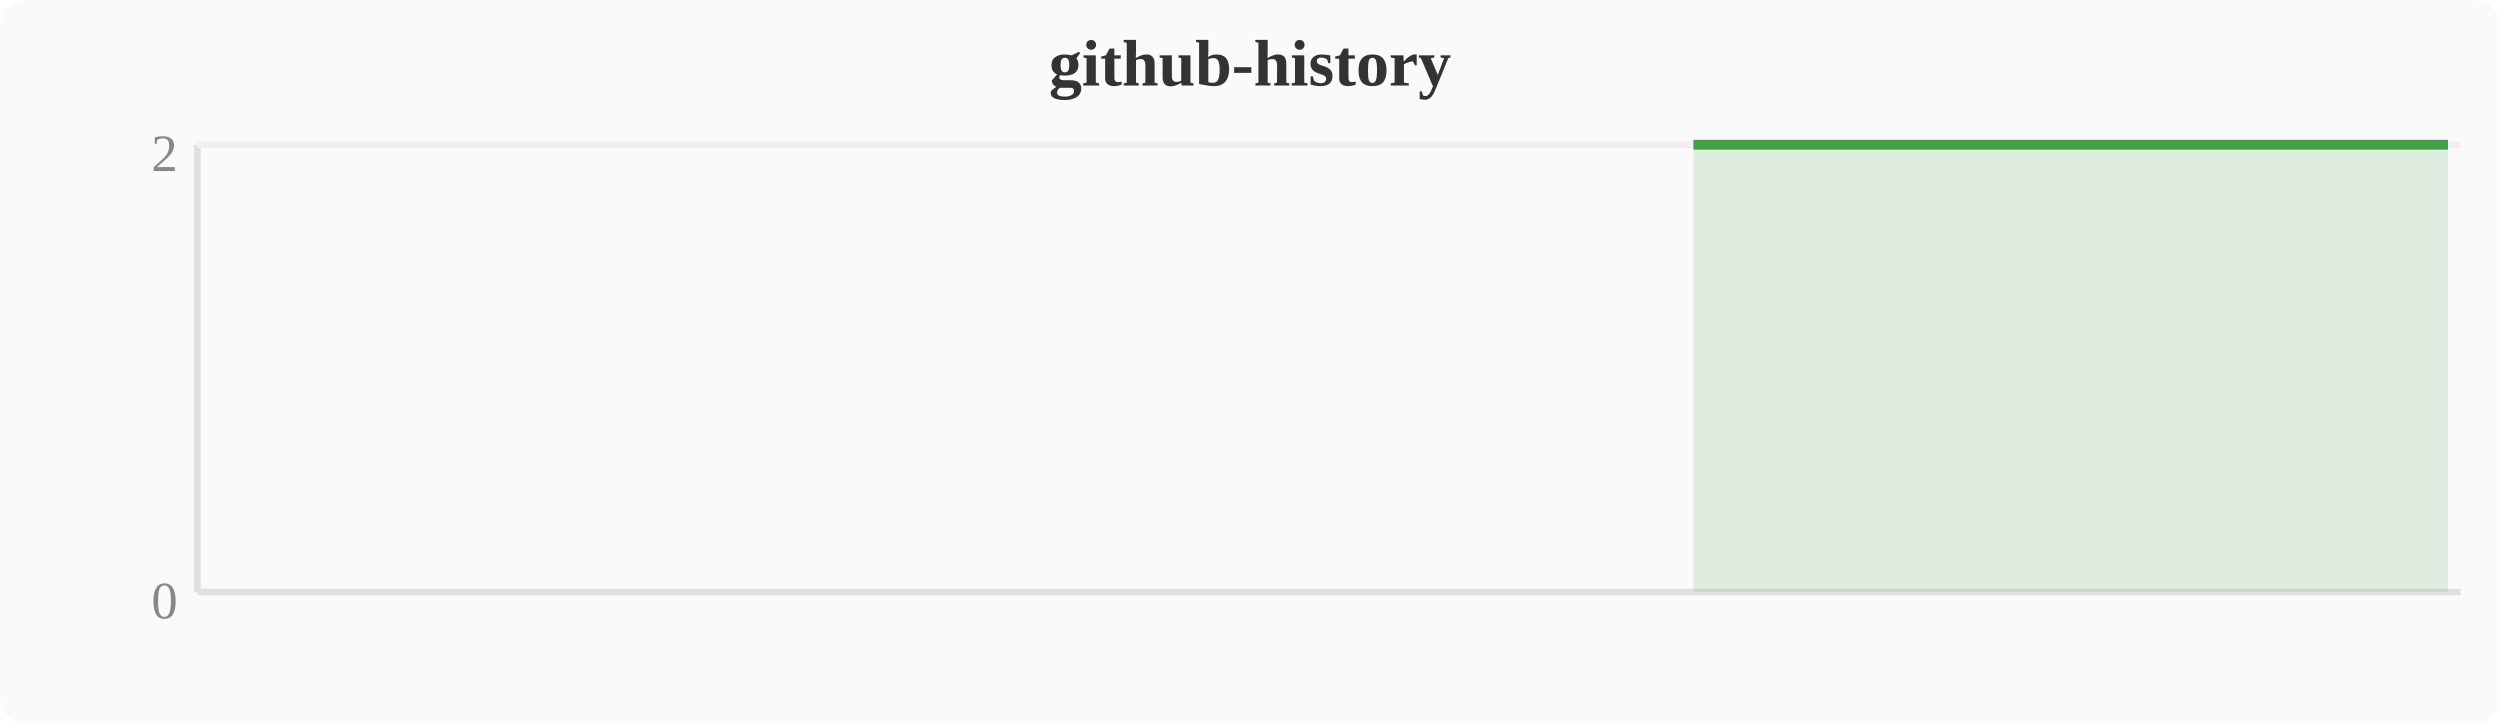
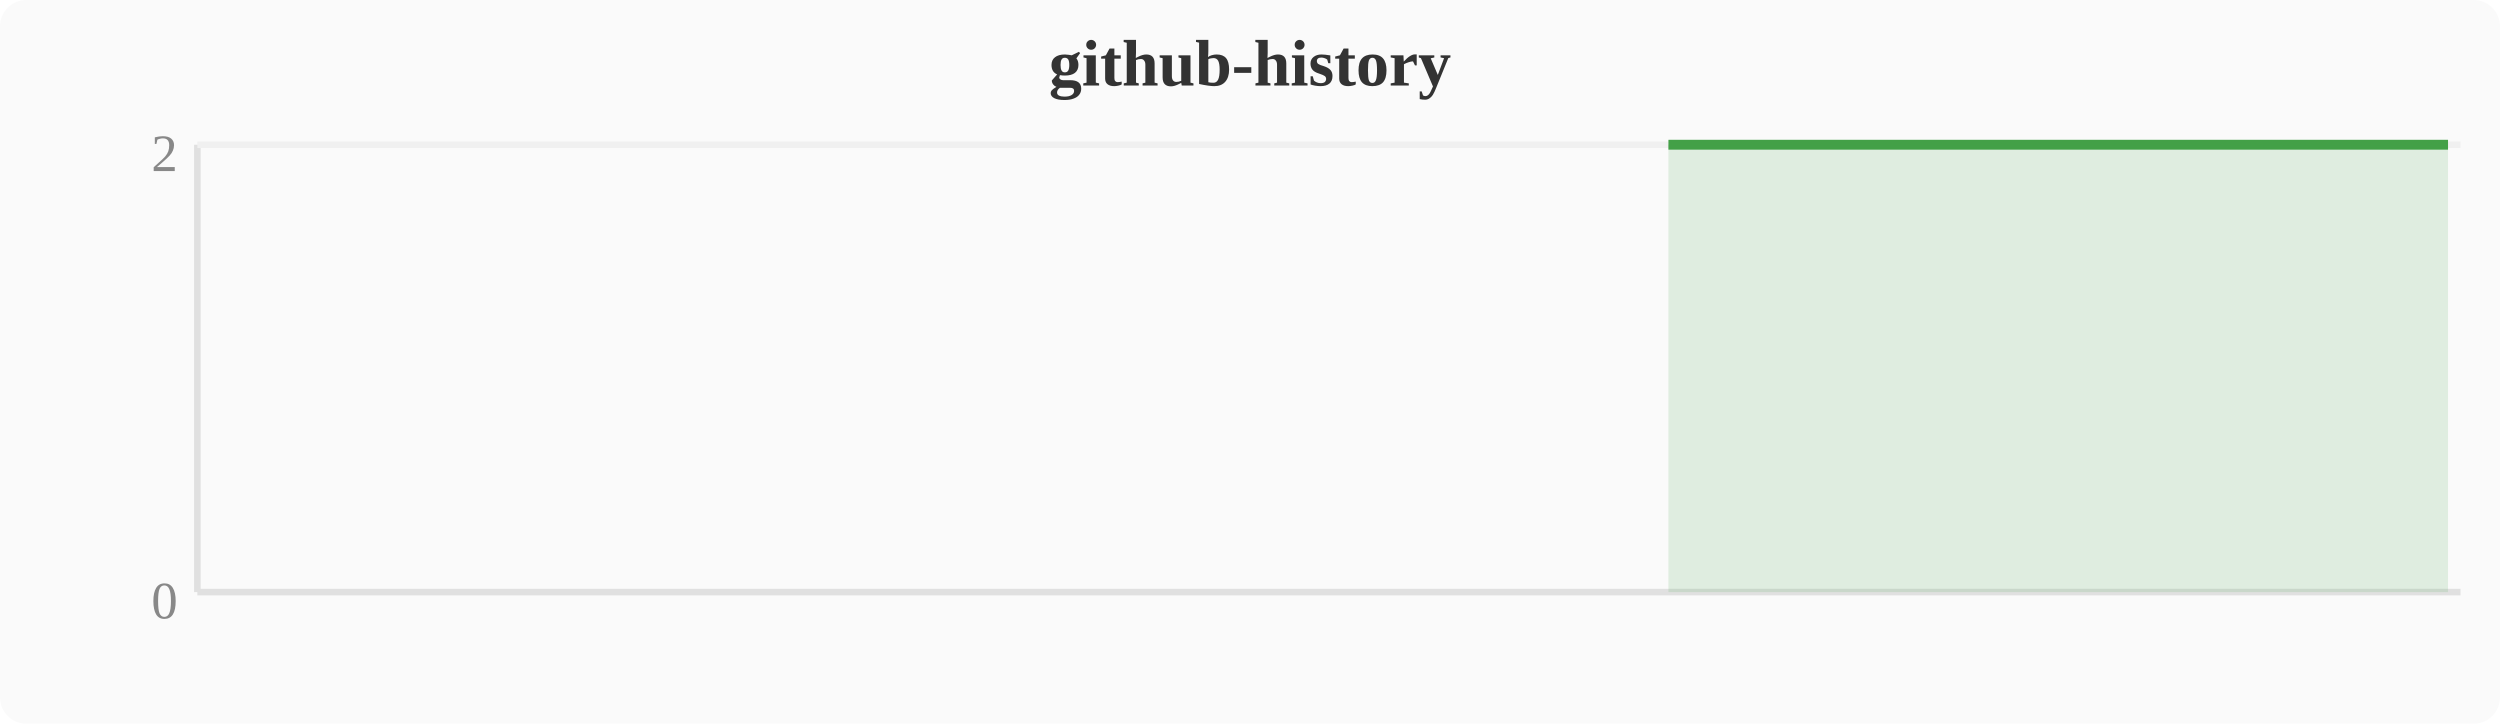
<svg xmlns="http://www.w3.org/2000/svg" width="380" height="110" viewBox="0 0 380 110">
  <rect width="380" height="110" fill="#fafafa" rx="4" />
  <text x="190" y="13" text-anchor="middle" font-size="10" font-weight="bold" fill="#333">github-history</text>
  <line x1="30" y1="22" x2="30" y2="90" stroke="#e0e0e0" stroke-width="1" />
  <line x1="30" y1="90" x2="374" y2="90" stroke="#e0e0e0" stroke-width="1" />
  <line x1="30" y1="22" x2="374" y2="22" stroke="#f0f0f0" stroke-width="1" />
  <text x="27" y="94" text-anchor="end" font-size="8" fill="#888">0</text>
  <text x="27" y="26" text-anchor="end" font-size="8" fill="#888">2</text>
-   <polygon points="257.4,22.0 261.2,22.0 265.1,22.0 268.9,22.0 272.7,22.0 276.5,22.0 280.4,22.0 284.2,22.0 288.0,22.0 291.8,22.0 295.6,22.0 299.5,22.0 303.3,22.0 307.1,22.0 310.9,22.0 314.8,22.0 318.6,22.0 322.4,22.0 326.2,22.0 330.0,22.0 333.9,22.0 337.7,22.0 341.5,22.0 345.3,22.0 349.2,22.0 353.0,22.0 356.8,22.0 360.6,22.0 364.4,22.0 368.3,22.0 372.1,22.0 372.1,90 257.4,90" fill="#43a047" opacity="0.15" />
-   <polyline points="257.4,22.0 261.2,22.0 265.1,22.0 268.9,22.0 272.7,22.0 276.5,22.0 280.4,22.0 284.2,22.0 288.0,22.0 291.8,22.0 295.6,22.0 299.5,22.0 303.3,22.0 307.1,22.0 310.9,22.0 314.8,22.0 318.6,22.0 322.4,22.0 326.2,22.0 330.0,22.0 333.9,22.0 337.7,22.0 341.5,22.0 345.3,22.0 349.2,22.0 353.0,22.0 356.8,22.0 360.6,22.0 364.4,22.0 368.3,22.0 372.1,22.0" fill="none" stroke="#43a047" stroke-width="1.5" stroke-linejoin="round" />
+   <polygon points="253.6,22.0 257.4,22.0 261.2,22.0 265.1,22.0 268.9,22.0 272.7,22.0 276.5,22.0 280.4,22.0 284.2,22.0 288.0,22.0 291.8,22.0 295.6,22.0 299.5,22.0 303.3,22.0 307.1,22.0 310.9,22.0 314.8,22.0 318.6,22.0 322.4,22.0 326.2,22.0 330.0,22.0 333.9,22.0 337.7,22.0 341.5,22.0 345.3,22.0 349.2,22.0 353.0,22.0 356.8,22.0 360.6,22.0 364.4,22.0 368.3,22.0 372.1,22.0 372.1,90 253.6,90" fill="#43a047" opacity="0.15" />
+   <polyline points="253.6,22.0 257.4,22.0 261.2,22.0 265.1,22.0 268.9,22.0 272.7,22.0 276.5,22.0 280.4,22.0 284.2,22.0 288.0,22.0 291.8,22.0 295.6,22.0 299.5,22.0 303.3,22.0 307.1,22.0 310.9,22.0 314.8,22.0 318.6,22.0 322.4,22.0 326.2,22.0 330.0,22.0 333.9,22.0 337.7,22.0 341.5,22.0 345.3,22.0 349.2,22.0 353.0,22.0 356.8,22.0 360.6,22.0 364.4,22.0 368.3,22.0 372.1,22.0" fill="none" stroke="#43a047" stroke-width="1.5" stroke-linejoin="round" />
</svg>
